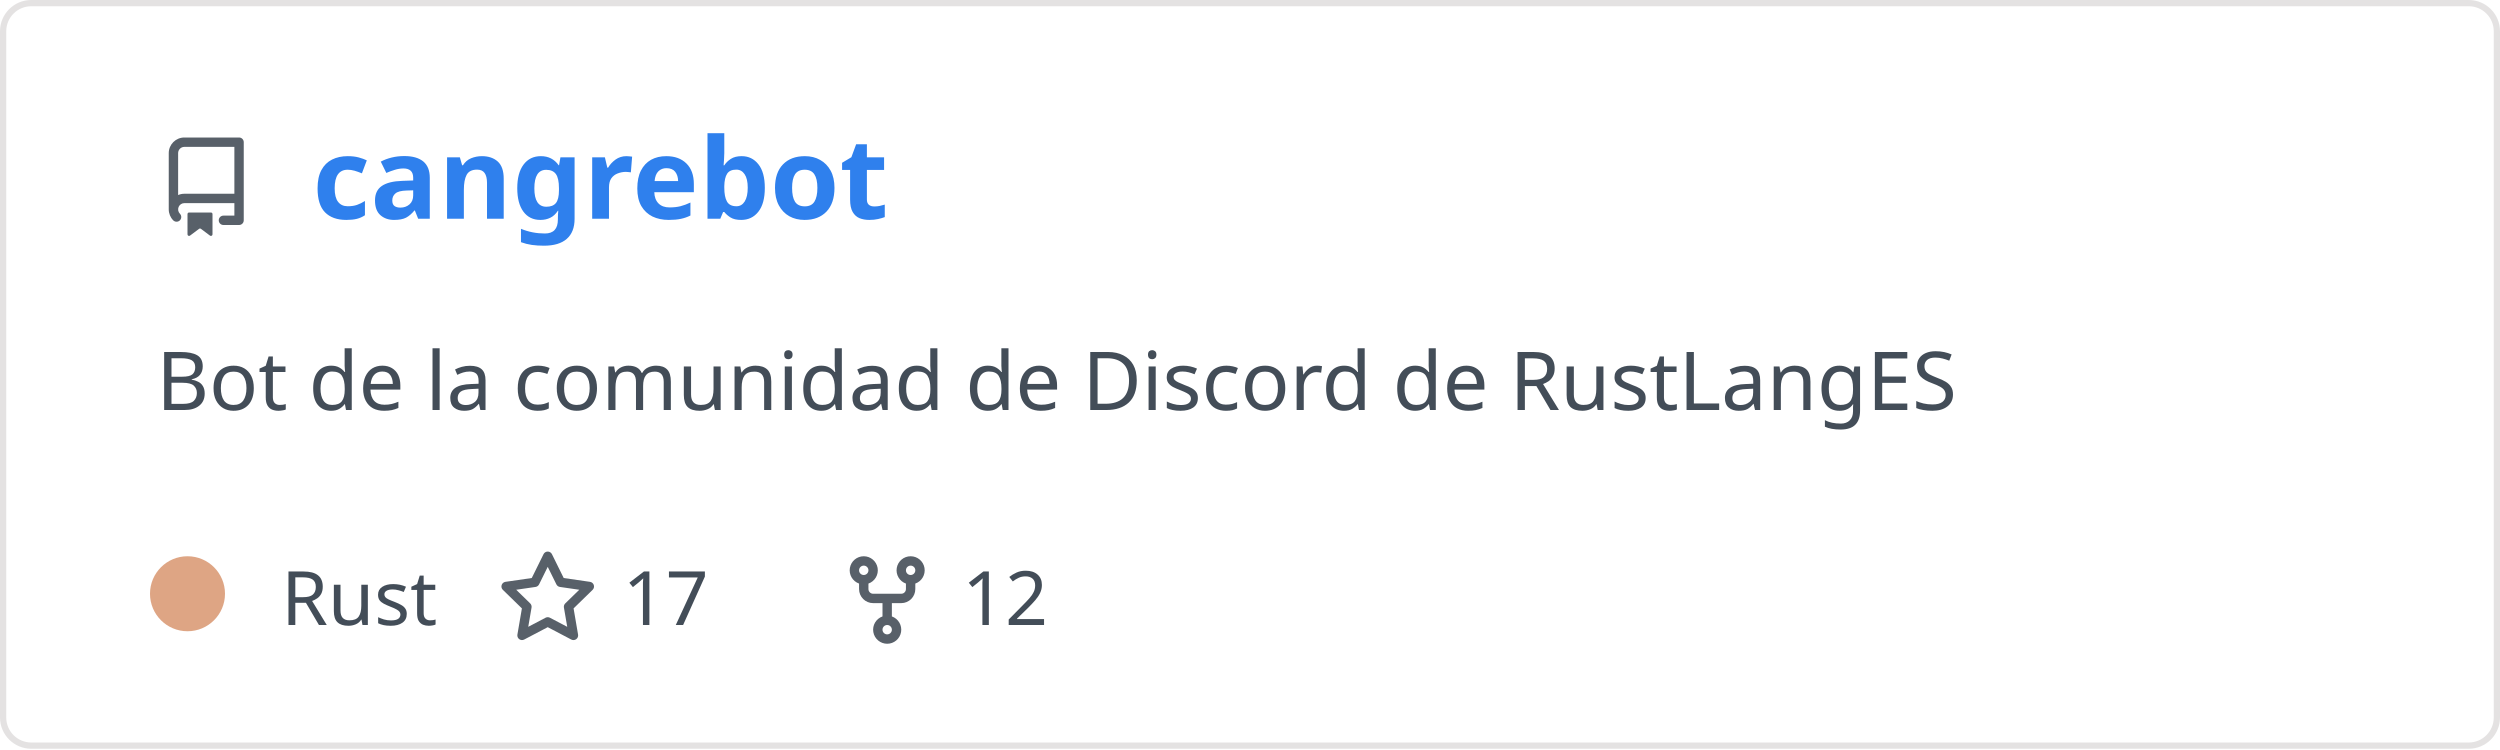
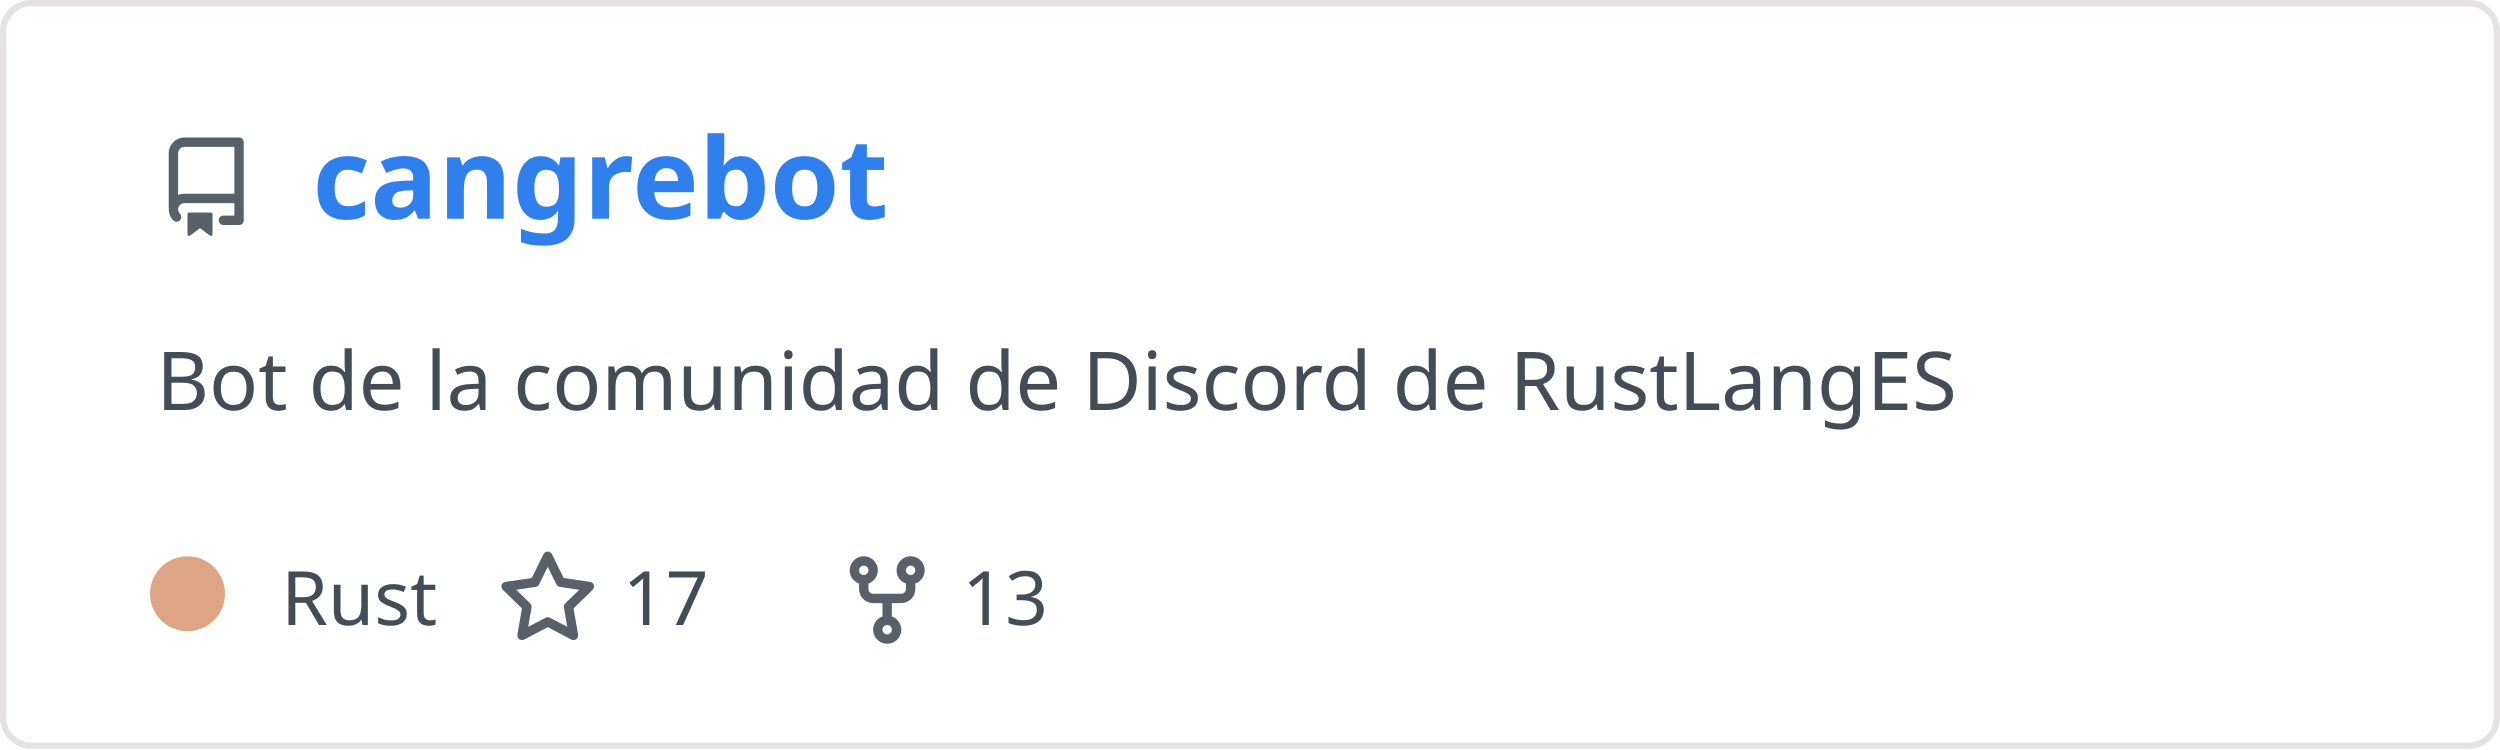
<svg xmlns="http://www.w3.org/2000/svg" width="400" height="120" viewBox="0 0 400 120" fill="none" role="img" aria-labelledby="descId">
  <style>
          .header {
            font: 600 18px 'Segoe UI', Ubuntu, Sans-Serif;
            fill: #2f80ed;
            animation: fadeInAnimation 0.8s ease-in-out forwards;
          }
          @supports(-moz-appearance: auto) {
            /* Selector detects Firefox */
            .header { font-size: 15.5px; }
          }
          
    .description { font: 400 13px 'Segoe UI', Ubuntu, Sans-Serif; fill: #434d58 }
    .gray { font: 400 12px 'Segoe UI', Ubuntu, Sans-Serif; fill: #434d58 }
    .icon { fill: #586069 }
    .badge { font: 600 11px 'Segoe UI', Ubuntu, Sans-Serif; }
    .badge rect { opacity: 0.2 }
  

          
      /* Animations */
      @keyframes scaleInAnimation {
        from {
          transform: translate(-5px, 5px) scale(0);
        }
        to {
          transform: translate(-5px, 5px) scale(1);
        }
      }
      @keyframes fadeInAnimation {
        from {
          opacity: 0;
        }
        to {
          opacity: 1;
        }
      }
    
          * { animation-duration: 0s !important; animation-delay: 0s !important; }
        </style>
  <rect data-testid="card-bg" x="0.5" y="0.5" rx="4.5" height="99%" stroke="#e4e2e2" width="399" fill="#00000000" stroke-opacity="1" />
  <g data-testid="card-title" transform="translate(25, 35)">
    <g transform="translate(0, 0)">
      <svg class="icon" x="0" y="-13" viewBox="0 0 16 16" version="1.1" width="16" height="16">
        <path fill-rule="evenodd" d="M2 2.5A2.5 2.5 0 014.5 0h8.75a.75.75 0 01.75.75v12.5a.75.75 0 01-.75.75h-2.5a.75.75 0 110-1.5h1.75v-2h-8a1 1 0 00-.714 1.7.75.75 0 01-1.072 1.05A2.495 2.495 0 012 11.5v-9zm10.5-1V9h-8c-.356 0-.694.074-1 .208V2.5a1 1 0 011-1h8zM5 12.25v3.25a.25.25 0 00.4.2l1.45-1.087a.25.25 0 01.3 0L8.6 15.7a.25.25 0 00.4-.2v-3.25a.25.25 0 00-.25-.25h-3.5a.25.25 0 00-.25.25z" />
      </svg>
    </g>
    <g transform="translate(25, 0)">
      <text x="0" y="0" class="header" data-testid="header">cangrebot</text>
    </g>
  </g>
  <g data-testid="main-card-body" transform="translate(0, 55)">
    <text class="description" x="25" y="-5">
      <tspan dy="1.2em" x="25">Bot de la comunidad de Discord de RustLangES</tspan>
    </text>
    <g transform="translate(30, 45)">
      <g transform="translate(0, 0)">
        <g data-testid="primary-lang">
          <circle data-testid="lang-color" cx="0" cy="-5" r="6" fill="#dea584" />
          <text data-testid="lang-name" class="gray" x="15">Rust</text>
        </g>
      </g>
      <g transform="translate(49.6375, 0)">
        <g transform="translate(0, 0)">
          <svg class="icon" y="-12" viewBox="0 0 16 16" version="1.1" width="16" height="16">
            <path fill-rule="evenodd" d="M8 .25a.75.75 0 01.673.418l1.882 3.815 4.21.612a.75.75 0 01.416 1.279l-3.046 2.97.719 4.192a.75.75 0 01-1.088.791L8 12.347l-3.766 1.98a.75.75 0 01-1.088-.79l.72-4.194L.818 6.374a.75.75 0 01.416-1.28l4.21-.611L7.327.668A.75.75 0 018 .25zm0 2.445L6.615 5.5a.75.75 0 01-.564.41l-3.097.45 2.24 2.184a.75.75 0 01.216.664l-.528 3.084 2.769-1.456a.75.75 0 01.698 0l2.77 1.456-.53-3.084a.75.75 0 01.216-.664l2.24-2.183-3.096-.45a.75.75 0 01-.564-.41L8 2.694v.001z" />
          </svg>
        </g>
        <g transform="translate(20, 0)">
          <text data-testid="stargazers" class="gray">17</text>
        </g>
      </g>
      <g transform="translate(103.95, 0)">
        <g transform="translate(0, 0)">
          <svg class="icon" y="-12" viewBox="0 0 16 16" version="1.1" width="16" height="16">
            <path fill-rule="evenodd" d="M5 3.25a.75.75 0 11-1.5 0 .75.75 0 011.5 0zm0 2.122a2.25 2.25 0 10-1.5 0v.878A2.25 2.25 0 005.75 8.5h1.5v2.128a2.251 2.251 0 101.5 0V8.5h1.5a2.25 2.25 0 002.25-2.25v-.878a2.25 2.25 0 10-1.5 0v.878a.75.75 0 01-.75.75h-4.5A.75.75 0 015 6.25v-.878zm3.75 7.378a.75.75 0 11-1.5 0 .75.75 0 011.5 0zm3-8.75a.75.75 0 100-1.5.75.75 0 000 1.5z" />
          </svg>
        </g>
        <g transform="translate(20, 0)">
-           <text data-testid="forkcount" class="gray">12</text>
+           <text data-testid="forkcount" class="gray">13</text>
        </g>
      </g>
    </g>
  </g>
</svg>
